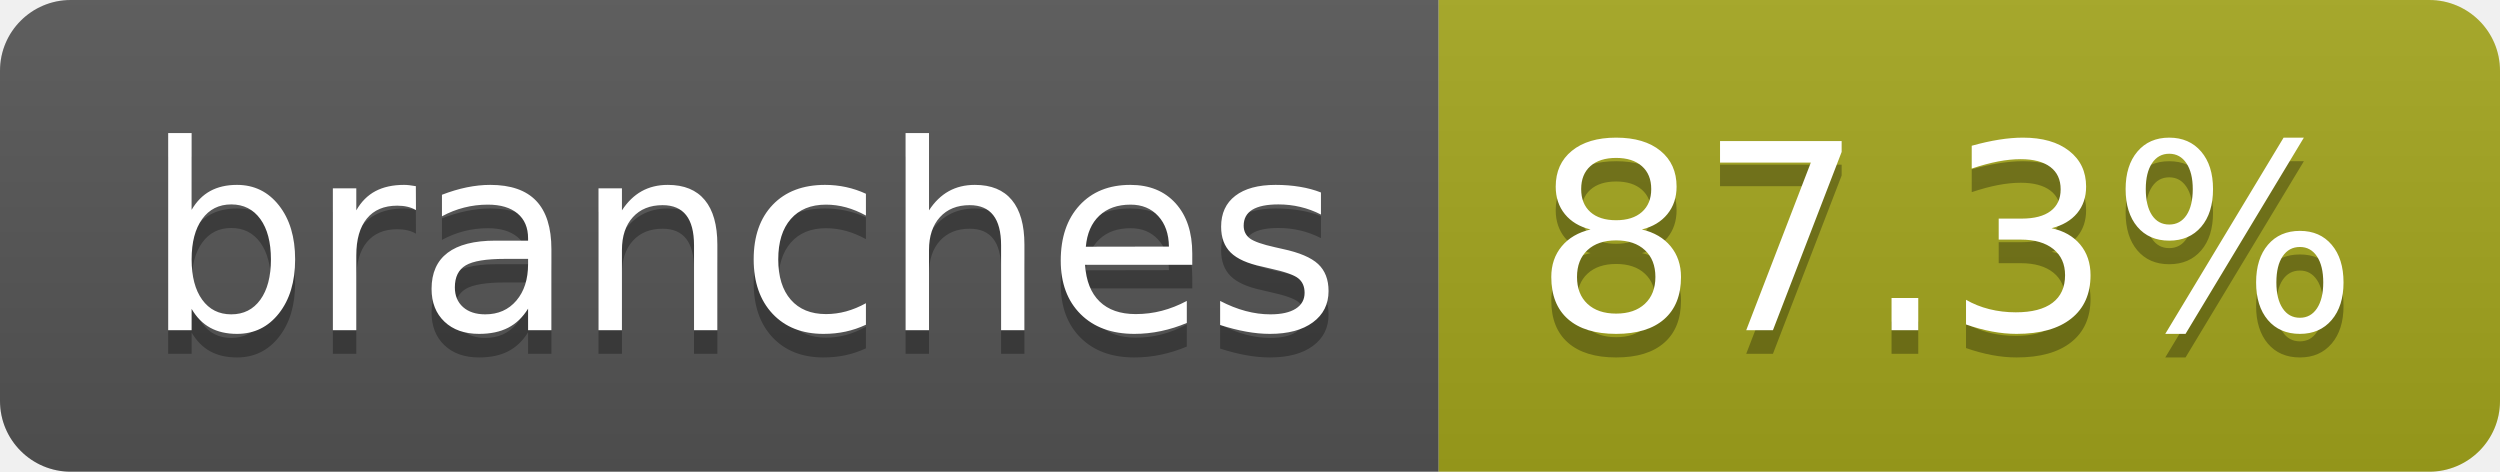
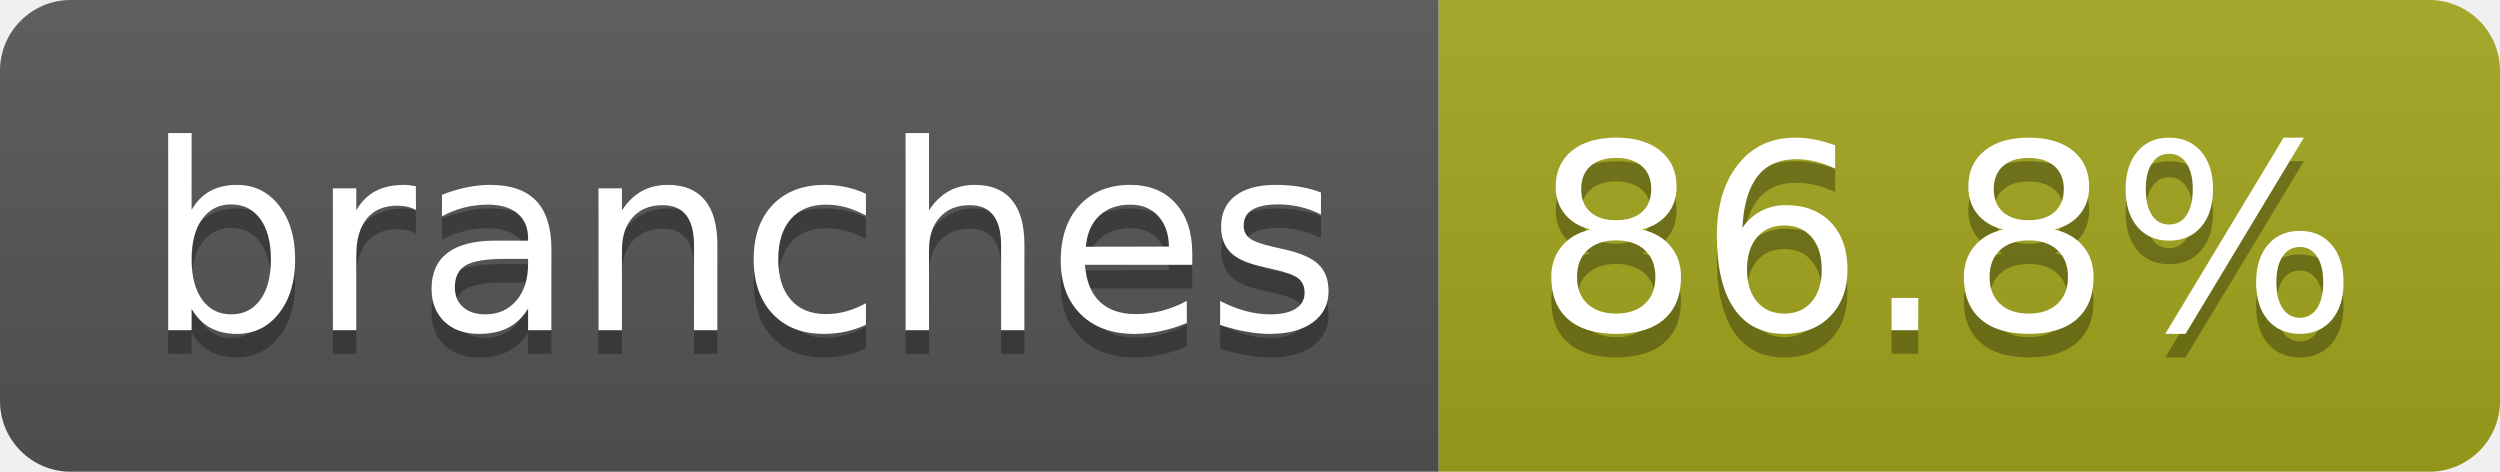
- <svg xmlns="http://www.w3.org/2000/svg" width="106" height="20" role="img" aria-label="branches: 87.3%">
+ <svg xmlns="http://www.w3.org/2000/svg" width="106" height="20" role="img" aria-label="branches: 86.8%">
  <linearGradient id="s" x2="0" y2="100%">
    <stop offset="0" stop-color="#bbb" stop-opacity=".1" />
    <stop offset="1" stop-opacity=".1" />
  </linearGradient>
  <clipPath id="r">
    <rect width="106" height="20" rx="3" fill="#fff" />
  </clipPath>
  <g clip-path="url(#r)">
    <rect width="61" height="20" fill="#555" />
    <rect x="61" width="45" height="20" fill="#a4a61d" />
    <rect width="106" height="20" fill="url(#s)" />
  </g>
  <g fill="#fff" text-anchor="middle" font-family="Verdana,Geneva,DejaVu Sans,sans-serif" text-rendering="geometricPrecision" font-size="110">
    <text aria-hidden="true" x="315" y="150" fill="#010101" fill-opacity=".3" transform="scale(.1)" textLength="507">branches</text>
    <text x="315" y="140" transform="scale(.1)" fill="#fff" textLength="507">branches</text>
-     <text aria-hidden="true" x="825" y="150" fill="#010101" fill-opacity=".3" transform="scale(.1)" textLength="350">87.3%</text>
-     <text x="825" y="140" transform="scale(.1)" fill="#fff" textLength="350">87.3%</text>
+     <text aria-hidden="true" x="825" y="150" fill="#010101" fill-opacity=".3" transform="scale(.1)" textLength="350">86.8%</text>
+     <text x="825" y="140" transform="scale(.1)" fill="#fff" textLength="350">86.8%</text>
  </g>
</svg>
